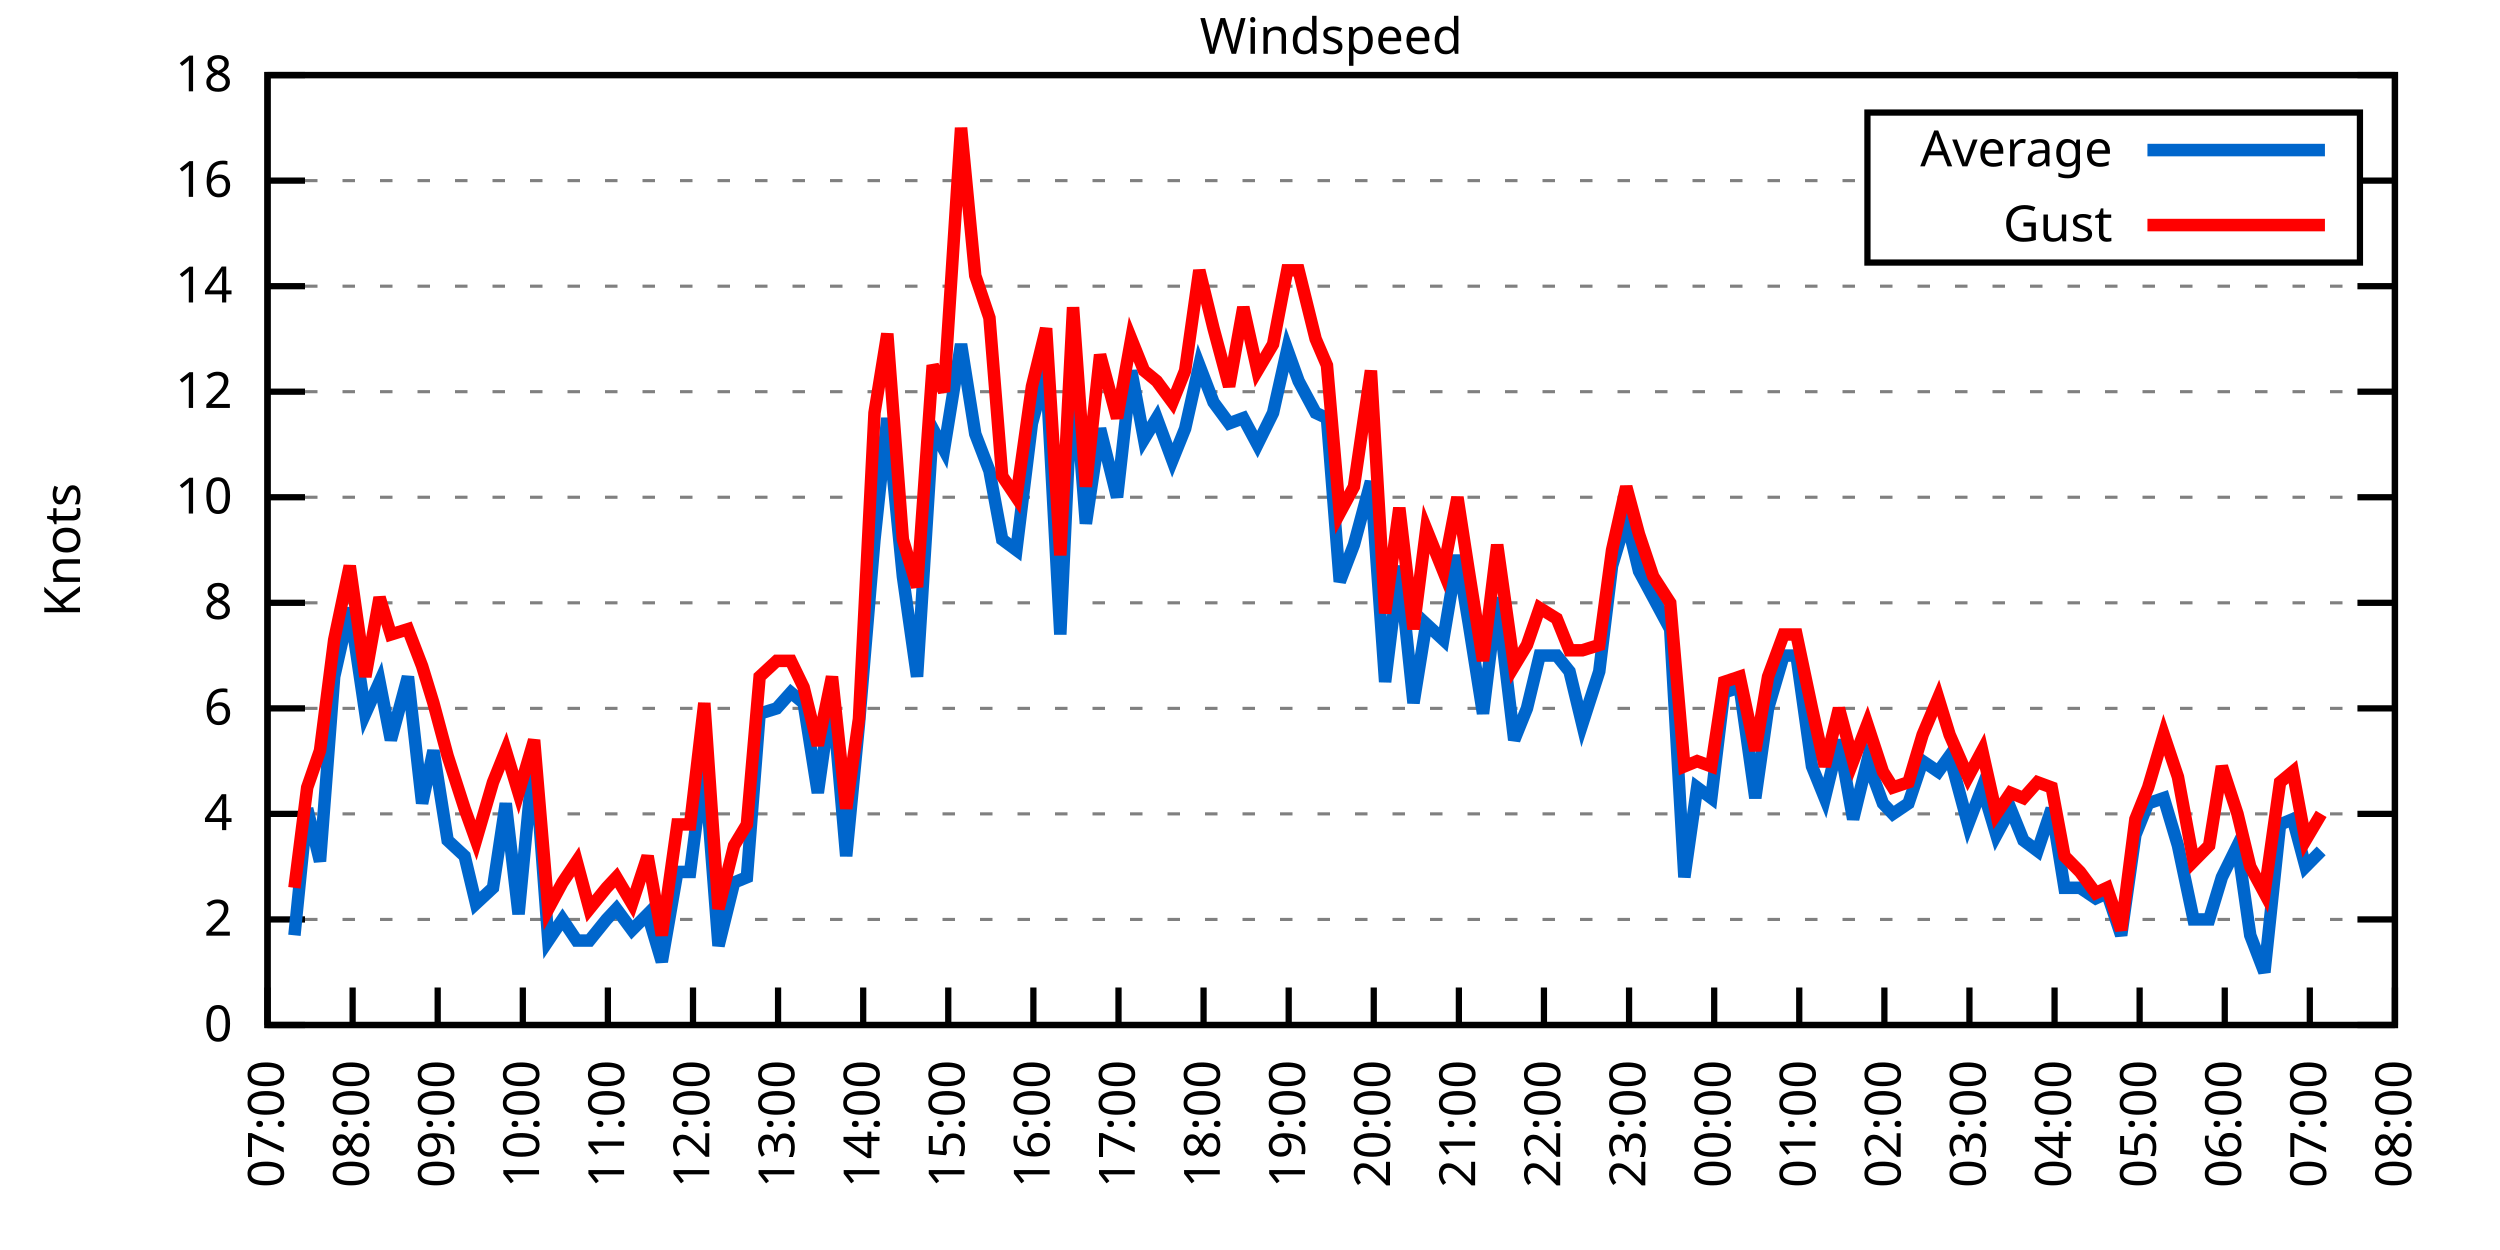
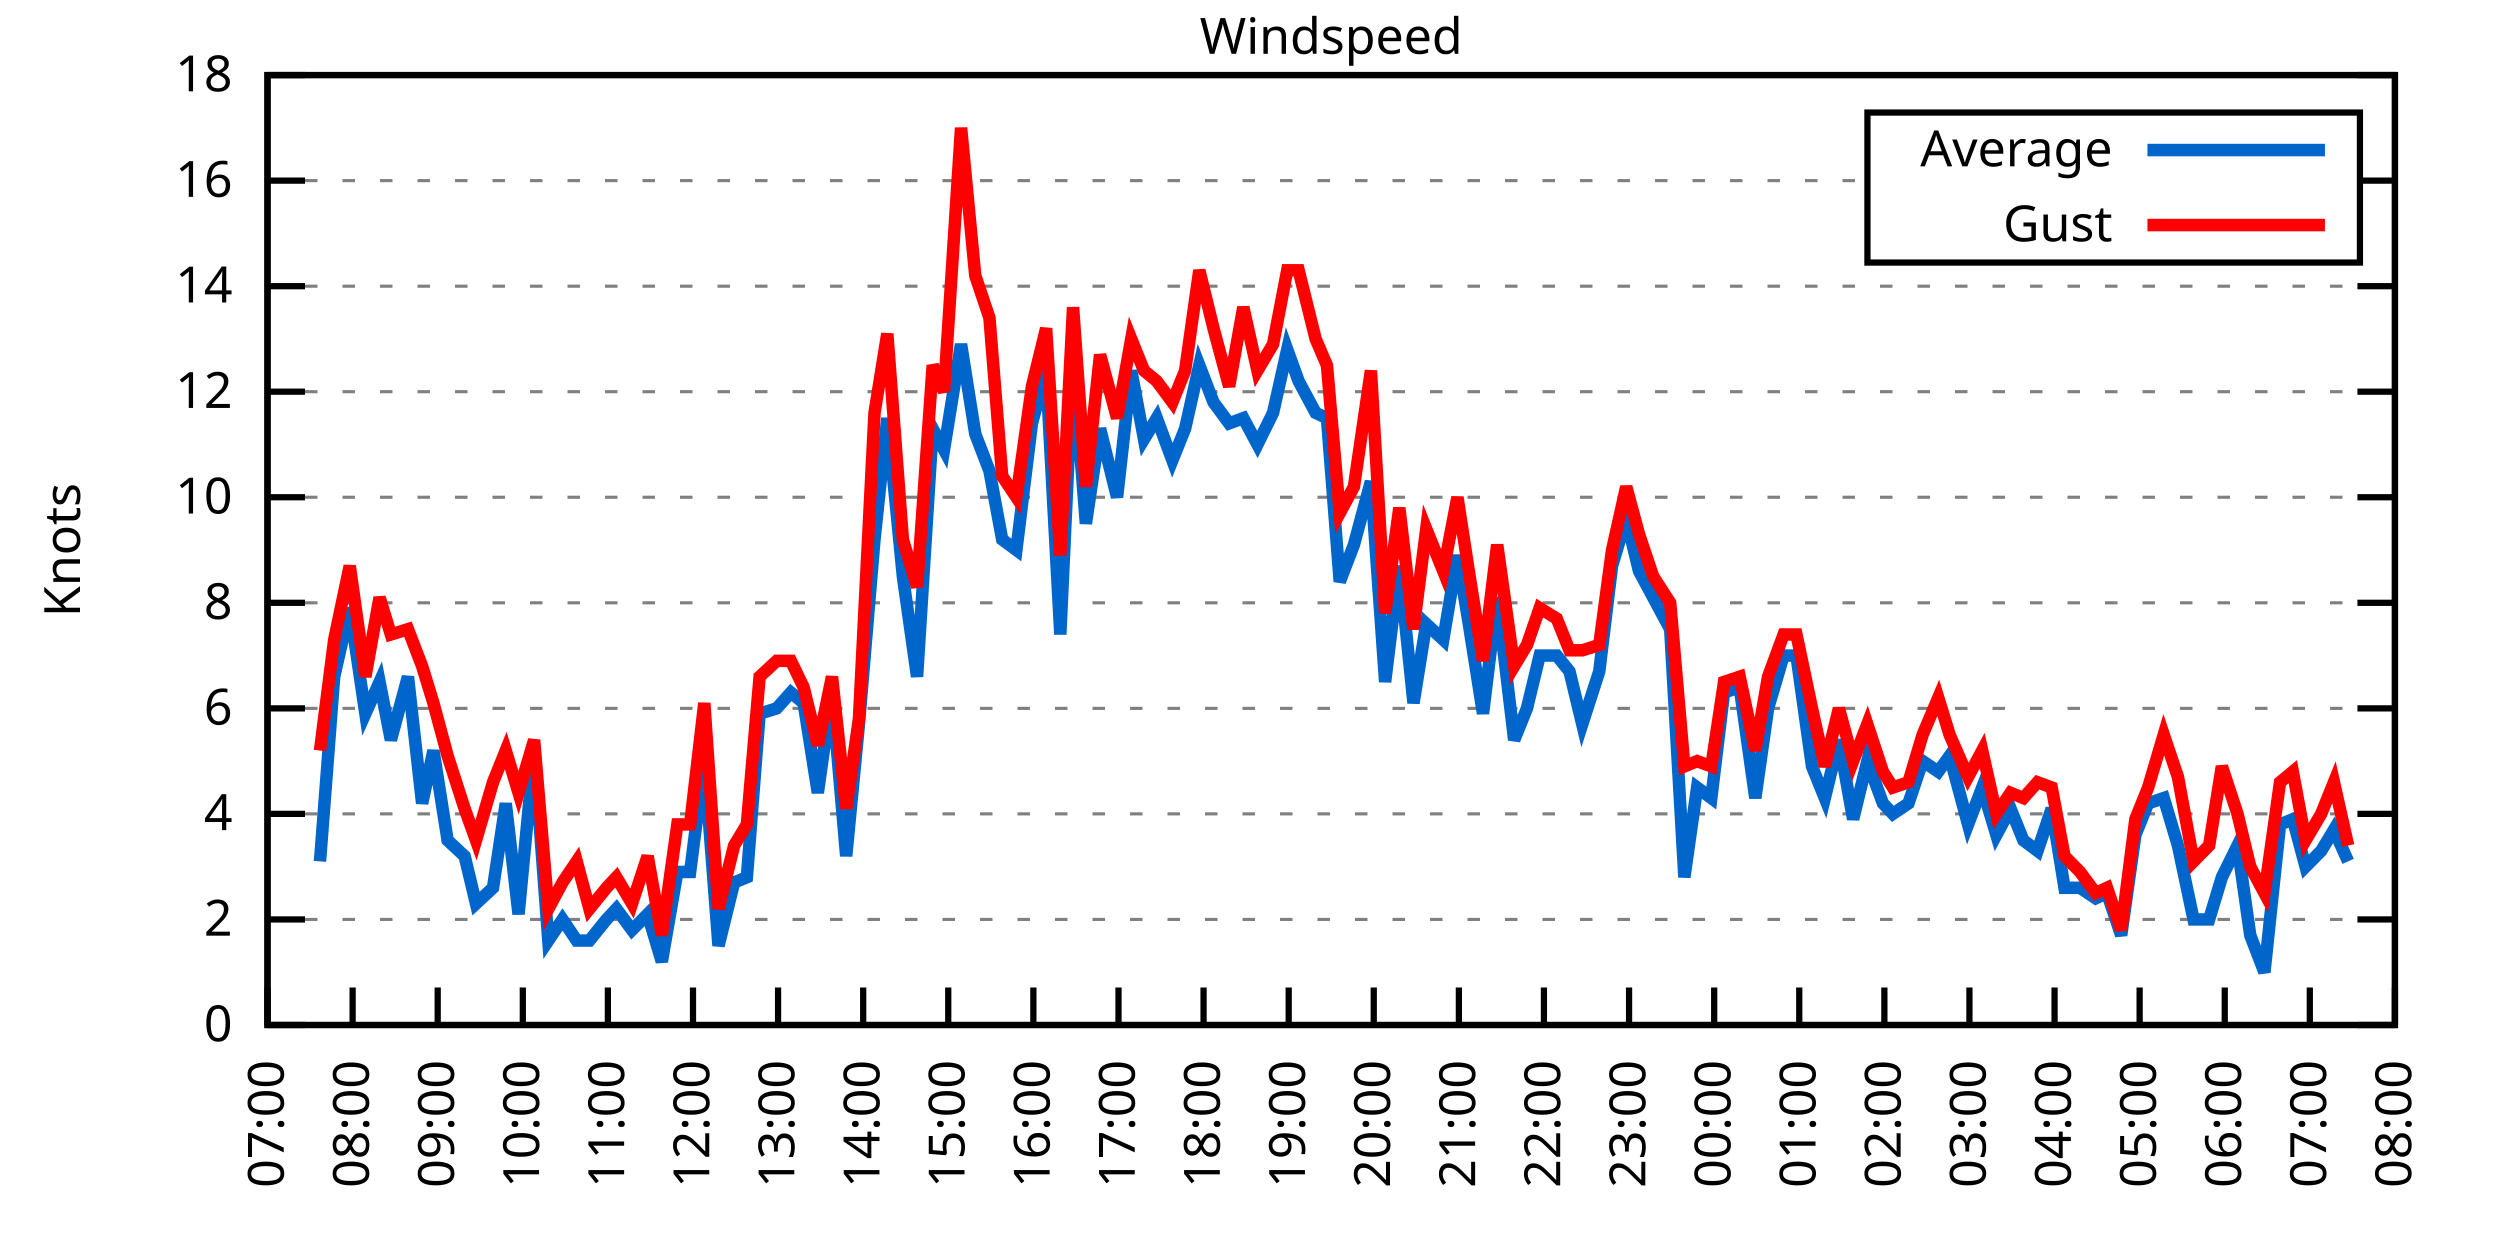
<svg xmlns="http://www.w3.org/2000/svg" xmlns:xlink="http://www.w3.org/1999/xlink" width="400" height="200" viewBox="0 0 400 200">
  <g id="gnuplot_canvas">
    <rect x="0" y="0" width="400" height="200" fill="none" />
    <defs>
      <circle id="gpDot" r="0.5" stroke-width="0.5" stroke="currentColor" />
      <path id="gpPt0" stroke-width="0.333" stroke="currentColor" d="M-1,0 h2 M0,-1 v2" />
      <path id="gpPt1" stroke-width="0.333" stroke="currentColor" d="M-1,-1 L1,1 M1,-1 L-1,1" />
      <path id="gpPt2" stroke-width="0.333" stroke="currentColor" d="M-1,0 L1,0 M0,-1 L0,1 M-1,-1 L1,1 M-1,1 L1,-1" />
      <rect id="gpPt3" stroke-width="0.333" stroke="currentColor" x="-1" y="-1" width="2" height="2" />
      <rect id="gpPt4" stroke-width="0.333" stroke="currentColor" fill="currentColor" x="-1" y="-1" width="2" height="2" />
      <circle id="gpPt5" stroke-width="0.333" stroke="currentColor" cx="0" cy="0" r="1" />
      <use xlink:href="#gpPt5" id="gpPt6" fill="currentColor" stroke="none" />
      <path id="gpPt7" stroke-width="0.333" stroke="currentColor" d="M0,-1.33 L-1.33,0.67 L1.33,0.67 z" />
      <use xlink:href="#gpPt7" id="gpPt8" fill="currentColor" stroke="none" />
      <use xlink:href="#gpPt7" id="gpPt9" stroke="currentColor" transform="rotate(180)" />
      <use xlink:href="#gpPt9" id="gpPt10" fill="currentColor" stroke="none" />
      <use xlink:href="#gpPt3" id="gpPt11" stroke="currentColor" transform="rotate(45)" />
      <use xlink:href="#gpPt11" id="gpPt12" fill="currentColor" stroke="none" />
      <path id="gpPt13" stroke-width="0.333" stroke="currentColor" d="M0,1.330 L1.265,0.411 L0.782,-1.067 L-0.782,-1.076 L-1.265,0.411 z" />
      <use xlink:href="#gpPt13" id="gpPt14" fill="currentColor" stroke="none" />
      <filter id="textbox" filterUnits="objectBoundingBox" x="0" y="0" height="1" width="1">
        <feFlood flood-color="white" flood-opacity="1" result="bgnd" />
        <feComposite in="SourceGraphic" in2="bgnd" operator="atop" />
      </filter>
      <filter id="greybox" filterUnits="objectBoundingBox" x="0" y="0" height="1" width="1">
        <feFlood flood-color="lightgrey" flood-opacity="1" result="grey" />
        <feComposite in="SourceGraphic" in2="grey" operator="atop" />
      </filter>
    </defs>
    <g fill="none" color="white" stroke="currentColor" stroke-width="1.00" stroke-linecap="butt" stroke-linejoin="miter">
</g>
    <g fill="none" color="black" stroke="currentColor" stroke-width="1.00" stroke-linecap="butt" stroke-linejoin="miter">
      <g stroke="none" shape-rendering="crispEdges">
        <polygon fill="rgb(255, 255, 255)" points="42.80,164.00 383.18,164.00 383.18,12.02 42.80,12.02 " />
      </g>
    </g>
    <g fill="none" color="black" stroke="currentColor" stroke-width="1.00" stroke-linecap="butt" stroke-linejoin="miter">
</g>
    <g fill="none" color="black" stroke="black" stroke-width="0.50" stroke-linecap="butt" stroke-linejoin="miter">
</g>
    <g fill="none" color="gray" stroke="currentColor" stroke-width="0.50" stroke-linecap="butt" stroke-linejoin="miter">
      <path stroke="gray" stroke-dasharray="2,4" class="gridline" d="M42.80,164.00 L383.19,164.00  " />
    </g>
    <g fill="none" color="gray" stroke="gray" stroke-width="1.00" stroke-linecap="butt" stroke-linejoin="miter">
</g>
    <g fill="none" color="black" stroke="currentColor" stroke-width="1.00" stroke-linecap="butt" stroke-linejoin="miter">
      <path stroke="black" d="M42.80,164.00 L48.80,164.00 M383.19,164.00 L377.19,164.00  " />
      <g transform="translate(37.20,166.60)" stroke="none" fill="black" font-family="Sans" font-size="8.00" text-anchor="end">
        <text>
          <tspan font-family="Sans"> 0</tspan>
        </text>
      </g>
    </g>
    <g fill="none" color="black" stroke="currentColor" stroke-width="1.00" stroke-linecap="butt" stroke-linejoin="miter">
</g>
    <g fill="none" color="black" stroke="black" stroke-width="0.50" stroke-linecap="butt" stroke-linejoin="miter">
</g>
    <g fill="none" color="gray" stroke="currentColor" stroke-width="0.50" stroke-linecap="butt" stroke-linejoin="miter">
      <path stroke="gray" stroke-dasharray="2,4" class="gridline" d="M42.80,147.11 L383.19,147.11  " />
    </g>
    <g fill="none" color="gray" stroke="gray" stroke-width="1.00" stroke-linecap="butt" stroke-linejoin="miter">
</g>
    <g fill="none" color="black" stroke="currentColor" stroke-width="1.00" stroke-linecap="butt" stroke-linejoin="miter">
      <path stroke="black" d="M42.80,147.11 L48.80,147.11 M383.19,147.11 L377.19,147.11  " />
      <g transform="translate(37.20,149.71)" stroke="none" fill="black" font-family="Sans" font-size="8.00" text-anchor="end">
        <text>
          <tspan font-family="Sans"> 2</tspan>
        </text>
      </g>
    </g>
    <g fill="none" color="black" stroke="currentColor" stroke-width="1.00" stroke-linecap="butt" stroke-linejoin="miter">
</g>
    <g fill="none" color="black" stroke="black" stroke-width="0.50" stroke-linecap="butt" stroke-linejoin="miter">
</g>
    <g fill="none" color="gray" stroke="currentColor" stroke-width="0.50" stroke-linecap="butt" stroke-linejoin="miter">
      <path stroke="gray" stroke-dasharray="2,4" class="gridline" d="M42.80,130.22 L383.19,130.22  " />
    </g>
    <g fill="none" color="gray" stroke="gray" stroke-width="1.00" stroke-linecap="butt" stroke-linejoin="miter">
</g>
    <g fill="none" color="black" stroke="currentColor" stroke-width="1.00" stroke-linecap="butt" stroke-linejoin="miter">
      <path stroke="black" d="M42.80,130.22 L48.80,130.22 M383.19,130.22 L377.19,130.22  " />
      <g transform="translate(37.20,132.82)" stroke="none" fill="black" font-family="Sans" font-size="8.00" text-anchor="end">
        <text>
          <tspan font-family="Sans"> 4</tspan>
        </text>
      </g>
    </g>
    <g fill="none" color="black" stroke="currentColor" stroke-width="1.00" stroke-linecap="butt" stroke-linejoin="miter">
</g>
    <g fill="none" color="black" stroke="black" stroke-width="0.50" stroke-linecap="butt" stroke-linejoin="miter">
</g>
    <g fill="none" color="gray" stroke="currentColor" stroke-width="0.50" stroke-linecap="butt" stroke-linejoin="miter">
      <path stroke="gray" stroke-dasharray="2,4" class="gridline" d="M42.80,113.34 L383.19,113.34  " />
    </g>
    <g fill="none" color="gray" stroke="gray" stroke-width="1.00" stroke-linecap="butt" stroke-linejoin="miter">
</g>
    <g fill="none" color="black" stroke="currentColor" stroke-width="1.00" stroke-linecap="butt" stroke-linejoin="miter">
      <path stroke="black" d="M42.80,113.34 L48.80,113.34 M383.19,113.34 L377.19,113.34  " />
      <g transform="translate(37.20,115.94)" stroke="none" fill="black" font-family="Sans" font-size="8.00" text-anchor="end">
        <text>
          <tspan font-family="Sans"> 6</tspan>
        </text>
      </g>
    </g>
    <g fill="none" color="black" stroke="currentColor" stroke-width="1.00" stroke-linecap="butt" stroke-linejoin="miter">
</g>
    <g fill="none" color="black" stroke="black" stroke-width="0.50" stroke-linecap="butt" stroke-linejoin="miter">
</g>
    <g fill="none" color="gray" stroke="currentColor" stroke-width="0.50" stroke-linecap="butt" stroke-linejoin="miter">
      <path stroke="gray" stroke-dasharray="2,4" class="gridline" d="M42.80,96.45 L383.19,96.45  " />
    </g>
    <g fill="none" color="gray" stroke="gray" stroke-width="1.00" stroke-linecap="butt" stroke-linejoin="miter">
</g>
    <g fill="none" color="black" stroke="currentColor" stroke-width="1.00" stroke-linecap="butt" stroke-linejoin="miter">
      <path stroke="black" d="M42.80,96.45 L48.80,96.45 M383.19,96.45 L377.19,96.45  " />
      <g transform="translate(37.20,99.05)" stroke="none" fill="black" font-family="Sans" font-size="8.00" text-anchor="end">
        <text>
          <tspan font-family="Sans"> 8</tspan>
        </text>
      </g>
    </g>
    <g fill="none" color="black" stroke="currentColor" stroke-width="1.00" stroke-linecap="butt" stroke-linejoin="miter">
</g>
    <g fill="none" color="black" stroke="black" stroke-width="0.50" stroke-linecap="butt" stroke-linejoin="miter">
</g>
    <g fill="none" color="gray" stroke="currentColor" stroke-width="0.50" stroke-linecap="butt" stroke-linejoin="miter">
      <path stroke="gray" stroke-dasharray="2,4" class="gridline" d="M42.80,79.56 L383.19,79.56  " />
    </g>
    <g fill="none" color="gray" stroke="gray" stroke-width="1.00" stroke-linecap="butt" stroke-linejoin="miter">
</g>
    <g fill="none" color="black" stroke="currentColor" stroke-width="1.00" stroke-linecap="butt" stroke-linejoin="miter">
      <path stroke="black" d="M42.80,79.56 L48.80,79.56 M383.19,79.56 L377.19,79.56  " />
      <g transform="translate(37.20,82.16)" stroke="none" fill="black" font-family="Sans" font-size="8.00" text-anchor="end">
        <text>
          <tspan font-family="Sans"> 10</tspan>
        </text>
      </g>
    </g>
    <g fill="none" color="black" stroke="currentColor" stroke-width="1.00" stroke-linecap="butt" stroke-linejoin="miter">
</g>
    <g fill="none" color="black" stroke="black" stroke-width="0.50" stroke-linecap="butt" stroke-linejoin="miter">
</g>
    <g fill="none" color="gray" stroke="currentColor" stroke-width="0.50" stroke-linecap="butt" stroke-linejoin="miter">
      <path stroke="gray" stroke-dasharray="2,4" class="gridline" d="M42.80,62.67 L383.19,62.67  " />
    </g>
    <g fill="none" color="gray" stroke="gray" stroke-width="1.00" stroke-linecap="butt" stroke-linejoin="miter">
</g>
    <g fill="none" color="black" stroke="currentColor" stroke-width="1.00" stroke-linecap="butt" stroke-linejoin="miter">
      <path stroke="black" d="M42.80,62.67 L48.80,62.67 M383.19,62.67 L377.19,62.67  " />
      <g transform="translate(37.20,65.27)" stroke="none" fill="black" font-family="Sans" font-size="8.00" text-anchor="end">
        <text>
          <tspan font-family="Sans"> 12</tspan>
        </text>
      </g>
    </g>
    <g fill="none" color="black" stroke="currentColor" stroke-width="1.00" stroke-linecap="butt" stroke-linejoin="miter">
</g>
    <g fill="none" color="black" stroke="black" stroke-width="0.50" stroke-linecap="butt" stroke-linejoin="miter">
</g>
    <g fill="none" color="gray" stroke="currentColor" stroke-width="0.50" stroke-linecap="butt" stroke-linejoin="miter">
      <path stroke="gray" stroke-dasharray="2,4" class="gridline" d="M42.80,45.79 L383.19,45.79  " />
    </g>
    <g fill="none" color="gray" stroke="gray" stroke-width="1.00" stroke-linecap="butt" stroke-linejoin="miter">
</g>
    <g fill="none" color="black" stroke="currentColor" stroke-width="1.00" stroke-linecap="butt" stroke-linejoin="miter">
      <path stroke="black" d="M42.80,45.79 L48.80,45.79 M383.19,45.79 L377.19,45.79  " />
      <g transform="translate(37.20,48.39)" stroke="none" fill="black" font-family="Sans" font-size="8.00" text-anchor="end">
        <text>
          <tspan font-family="Sans"> 14</tspan>
        </text>
      </g>
    </g>
    <g fill="none" color="black" stroke="currentColor" stroke-width="1.00" stroke-linecap="butt" stroke-linejoin="miter">
</g>
    <g fill="none" color="black" stroke="black" stroke-width="0.50" stroke-linecap="butt" stroke-linejoin="miter">
</g>
    <g fill="none" color="gray" stroke="currentColor" stroke-width="0.50" stroke-linecap="butt" stroke-linejoin="miter">
      <path stroke="gray" stroke-dasharray="2,4" class="gridline" d="M42.80,28.90 L298.79,28.90 M377.59,28.90 L383.19,28.90  " />
    </g>
    <g fill="none" color="gray" stroke="gray" stroke-width="1.00" stroke-linecap="butt" stroke-linejoin="miter">
</g>
    <g fill="none" color="black" stroke="currentColor" stroke-width="1.00" stroke-linecap="butt" stroke-linejoin="miter">
      <path stroke="black" d="M42.80,28.90 L48.80,28.90 M383.19,28.90 L377.19,28.90  " />
      <g transform="translate(37.20,31.50)" stroke="none" fill="black" font-family="Sans" font-size="8.00" text-anchor="end">
        <text>
          <tspan font-family="Sans"> 16</tspan>
        </text>
      </g>
    </g>
    <g fill="none" color="black" stroke="currentColor" stroke-width="1.00" stroke-linecap="butt" stroke-linejoin="miter">
</g>
    <g fill="none" color="black" stroke="black" stroke-width="0.50" stroke-linecap="butt" stroke-linejoin="miter">
</g>
    <g fill="none" color="gray" stroke="currentColor" stroke-width="0.50" stroke-linecap="butt" stroke-linejoin="miter">
      <path stroke="gray" stroke-dasharray="2,4" class="gridline" d="M42.80,12.01 L383.19,12.01  " />
    </g>
    <g fill="none" color="gray" stroke="gray" stroke-width="1.00" stroke-linecap="butt" stroke-linejoin="miter">
</g>
    <g fill="none" color="black" stroke="currentColor" stroke-width="1.00" stroke-linecap="butt" stroke-linejoin="miter">
      <path stroke="black" d="M42.80,12.01 L48.80,12.01 M383.19,12.01 L377.19,12.01  " />
      <g transform="translate(37.20,14.61)" stroke="none" fill="black" font-family="Sans" font-size="8.00" text-anchor="end">
        <text>
          <tspan font-family="Sans"> 18</tspan>
        </text>
      </g>
    </g>
    <g fill="none" color="black" stroke="currentColor" stroke-width="1.00" stroke-linecap="butt" stroke-linejoin="miter">
      <path stroke="black" d="M42.80,164.00 L42.80,158.00  " />
      <g transform="translate(45.40,169.60) rotate(270.00)" stroke="none" fill="black" font-family="Sans" font-size="8.00" text-anchor="end">
        <text>
          <tspan font-family="Sans">07:00</tspan>
        </text>
      </g>
    </g>
    <g fill="none" color="black" stroke="currentColor" stroke-width="1.00" stroke-linecap="butt" stroke-linejoin="miter">
      <path stroke="black" d="M56.42,164.00 L56.42,158.00  " />
      <g transform="translate(59.02,169.60) rotate(270.00)" stroke="none" fill="black" font-family="Sans" font-size="8.00" text-anchor="end">
        <text>
          <tspan font-family="Sans">08:00</tspan>
        </text>
      </g>
    </g>
    <g fill="none" color="black" stroke="currentColor" stroke-width="1.00" stroke-linecap="butt" stroke-linejoin="miter">
      <path stroke="black" d="M70.03,164.00 L70.03,158.00  " />
      <g transform="translate(72.63,169.60) rotate(270.00)" stroke="none" fill="black" font-family="Sans" font-size="8.00" text-anchor="end">
        <text>
          <tspan font-family="Sans">09:00</tspan>
        </text>
      </g>
    </g>
    <g fill="none" color="black" stroke="currentColor" stroke-width="1.00" stroke-linecap="butt" stroke-linejoin="miter">
      <path stroke="black" d="M83.65,164.00 L83.65,158.00  " />
      <g transform="translate(86.25,169.60) rotate(270.00)" stroke="none" fill="black" font-family="Sans" font-size="8.00" text-anchor="end">
        <text>
          <tspan font-family="Sans">10:00</tspan>
        </text>
      </g>
    </g>
    <g fill="none" color="black" stroke="currentColor" stroke-width="1.00" stroke-linecap="butt" stroke-linejoin="miter">
      <path stroke="black" d="M97.26,164.00 L97.26,158.00  " />
      <g transform="translate(99.86,169.60) rotate(270.00)" stroke="none" fill="black" font-family="Sans" font-size="8.00" text-anchor="end">
        <text>
          <tspan font-family="Sans">11:00</tspan>
        </text>
      </g>
    </g>
    <g fill="none" color="black" stroke="currentColor" stroke-width="1.00" stroke-linecap="butt" stroke-linejoin="miter">
      <path stroke="black" d="M110.88,164.00 L110.88,158.00  " />
      <g transform="translate(113.48,169.60) rotate(270.00)" stroke="none" fill="black" font-family="Sans" font-size="8.00" text-anchor="end">
        <text>
          <tspan font-family="Sans">12:00</tspan>
        </text>
      </g>
    </g>
    <g fill="none" color="black" stroke="currentColor" stroke-width="1.00" stroke-linecap="butt" stroke-linejoin="miter">
      <path stroke="black" d="M124.49,164.00 L124.49,158.00  " />
      <g transform="translate(127.09,169.60) rotate(270.00)" stroke="none" fill="black" font-family="Sans" font-size="8.00" text-anchor="end">
        <text>
          <tspan font-family="Sans">13:00</tspan>
        </text>
      </g>
    </g>
    <g fill="none" color="black" stroke="currentColor" stroke-width="1.00" stroke-linecap="butt" stroke-linejoin="miter">
      <path stroke="black" d="M138.11,164.00 L138.11,158.00  " />
      <g transform="translate(140.71,169.60) rotate(270.00)" stroke="none" fill="black" font-family="Sans" font-size="8.00" text-anchor="end">
        <text>
          <tspan font-family="Sans">14:00</tspan>
        </text>
      </g>
    </g>
    <g fill="none" color="black" stroke="currentColor" stroke-width="1.00" stroke-linecap="butt" stroke-linejoin="miter">
      <path stroke="black" d="M151.72,164.00 L151.72,158.00  " />
      <g transform="translate(154.32,169.60) rotate(270.00)" stroke="none" fill="black" font-family="Sans" font-size="8.00" text-anchor="end">
        <text>
          <tspan font-family="Sans">15:00</tspan>
        </text>
      </g>
    </g>
    <g fill="none" color="black" stroke="currentColor" stroke-width="1.00" stroke-linecap="butt" stroke-linejoin="miter">
      <path stroke="black" d="M165.34,164.00 L165.34,158.00  " />
      <g transform="translate(167.94,169.60) rotate(270.00)" stroke="none" fill="black" font-family="Sans" font-size="8.00" text-anchor="end">
        <text>
          <tspan font-family="Sans">16:00</tspan>
        </text>
      </g>
    </g>
    <g fill="none" color="black" stroke="currentColor" stroke-width="1.00" stroke-linecap="butt" stroke-linejoin="miter">
      <path stroke="black" d="M178.96,164.00 L178.96,158.00  " />
      <g transform="translate(181.56,169.60) rotate(270.00)" stroke="none" fill="black" font-family="Sans" font-size="8.00" text-anchor="end">
        <text>
          <tspan font-family="Sans">17:00</tspan>
        </text>
      </g>
    </g>
    <g fill="none" color="black" stroke="currentColor" stroke-width="1.00" stroke-linecap="butt" stroke-linejoin="miter">
      <path stroke="black" d="M192.57,164.00 L192.57,158.00  " />
      <g transform="translate(195.17,169.60) rotate(270.00)" stroke="none" fill="black" font-family="Sans" font-size="8.00" text-anchor="end">
        <text>
          <tspan font-family="Sans">18:00</tspan>
        </text>
      </g>
    </g>
    <g fill="none" color="black" stroke="currentColor" stroke-width="1.00" stroke-linecap="butt" stroke-linejoin="miter">
      <path stroke="black" d="M206.19,164.00 L206.19,158.00  " />
      <g transform="translate(208.79,169.60) rotate(270.00)" stroke="none" fill="black" font-family="Sans" font-size="8.00" text-anchor="end">
        <text>
          <tspan font-family="Sans">19:00</tspan>
        </text>
      </g>
    </g>
    <g fill="none" color="black" stroke="currentColor" stroke-width="1.00" stroke-linecap="butt" stroke-linejoin="miter">
      <path stroke="black" d="M219.80,164.00 L219.80,158.00  " />
      <g transform="translate(222.40,169.60) rotate(270.00)" stroke="none" fill="black" font-family="Sans" font-size="8.00" text-anchor="end">
        <text>
          <tspan font-family="Sans">20:00</tspan>
        </text>
      </g>
    </g>
    <g fill="none" color="black" stroke="currentColor" stroke-width="1.00" stroke-linecap="butt" stroke-linejoin="miter">
      <path stroke="black" d="M233.42,164.00 L233.42,158.00  " />
      <g transform="translate(236.02,169.60) rotate(270.00)" stroke="none" fill="black" font-family="Sans" font-size="8.00" text-anchor="end">
        <text>
          <tspan font-family="Sans">21:00</tspan>
        </text>
      </g>
    </g>
    <g fill="none" color="black" stroke="currentColor" stroke-width="1.00" stroke-linecap="butt" stroke-linejoin="miter">
      <path stroke="black" d="M247.03,164.00 L247.03,158.00  " />
      <g transform="translate(249.63,169.60) rotate(270.00)" stroke="none" fill="black" font-family="Sans" font-size="8.00" text-anchor="end">
        <text>
          <tspan font-family="Sans">22:00</tspan>
        </text>
      </g>
    </g>
    <g fill="none" color="black" stroke="currentColor" stroke-width="1.00" stroke-linecap="butt" stroke-linejoin="miter">
      <path stroke="black" d="M260.65,164.00 L260.65,158.00  " />
      <g transform="translate(263.25,169.60) rotate(270.00)" stroke="none" fill="black" font-family="Sans" font-size="8.00" text-anchor="end">
        <text>
          <tspan font-family="Sans">23:00</tspan>
        </text>
      </g>
    </g>
    <g fill="none" color="black" stroke="currentColor" stroke-width="1.00" stroke-linecap="butt" stroke-linejoin="miter">
      <path stroke="black" d="M274.27,164.00 L274.27,158.00  " />
      <g transform="translate(276.87,169.60) rotate(270.00)" stroke="none" fill="black" font-family="Sans" font-size="8.00" text-anchor="end">
        <text>
          <tspan font-family="Sans">00:00</tspan>
        </text>
      </g>
    </g>
    <g fill="none" color="black" stroke="currentColor" stroke-width="1.00" stroke-linecap="butt" stroke-linejoin="miter">
      <path stroke="black" d="M287.88,164.00 L287.88,158.00  " />
      <g transform="translate(290.48,169.60) rotate(270.00)" stroke="none" fill="black" font-family="Sans" font-size="8.00" text-anchor="end">
        <text>
          <tspan font-family="Sans">01:00</tspan>
        </text>
      </g>
    </g>
    <g fill="none" color="black" stroke="currentColor" stroke-width="1.00" stroke-linecap="butt" stroke-linejoin="miter">
      <path stroke="black" d="M301.50,164.00 L301.50,158.00  " />
      <g transform="translate(304.10,169.60) rotate(270.00)" stroke="none" fill="black" font-family="Sans" font-size="8.00" text-anchor="end">
        <text>
          <tspan font-family="Sans">02:00</tspan>
        </text>
      </g>
    </g>
    <g fill="none" color="black" stroke="currentColor" stroke-width="1.00" stroke-linecap="butt" stroke-linejoin="miter">
      <path stroke="black" d="M315.11,164.00 L315.11,158.00  " />
      <g transform="translate(317.71,169.60) rotate(270.00)" stroke="none" fill="black" font-family="Sans" font-size="8.00" text-anchor="end">
        <text>
          <tspan font-family="Sans">03:00</tspan>
        </text>
      </g>
    </g>
    <g fill="none" color="black" stroke="currentColor" stroke-width="1.00" stroke-linecap="butt" stroke-linejoin="miter">
      <path stroke="black" d="M328.73,164.00 L328.73,158.00  " />
      <g transform="translate(331.33,169.60) rotate(270.00)" stroke="none" fill="black" font-family="Sans" font-size="8.00" text-anchor="end">
        <text>
          <tspan font-family="Sans">04:00</tspan>
        </text>
      </g>
    </g>
    <g fill="none" color="black" stroke="currentColor" stroke-width="1.00" stroke-linecap="butt" stroke-linejoin="miter">
      <path stroke="black" d="M342.34,164.00 L342.34,158.00  " />
      <g transform="translate(344.94,169.60) rotate(270.00)" stroke="none" fill="black" font-family="Sans" font-size="8.00" text-anchor="end">
        <text>
          <tspan font-family="Sans">05:00</tspan>
        </text>
      </g>
    </g>
    <g fill="none" color="black" stroke="currentColor" stroke-width="1.00" stroke-linecap="butt" stroke-linejoin="miter">
      <path stroke="black" d="M355.96,164.00 L355.96,158.00  " />
      <g transform="translate(358.56,169.60) rotate(270.00)" stroke="none" fill="black" font-family="Sans" font-size="8.00" text-anchor="end">
        <text>
          <tspan font-family="Sans">06:00</tspan>
        </text>
      </g>
    </g>
    <g fill="none" color="black" stroke="currentColor" stroke-width="1.00" stroke-linecap="butt" stroke-linejoin="miter">
      <path stroke="black" d="M369.57,164.00 L369.57,158.00  " />
      <g transform="translate(372.17,169.60) rotate(270.00)" stroke="none" fill="black" font-family="Sans" font-size="8.00" text-anchor="end">
        <text>
          <tspan font-family="Sans">07:00</tspan>
        </text>
      </g>
    </g>
    <g fill="none" color="black" stroke="currentColor" stroke-width="1.00" stroke-linecap="butt" stroke-linejoin="miter">
      <path stroke="black" d="M383.19,164.00 L383.19,158.00  " />
      <g transform="translate(385.79,169.60) rotate(270.00)" stroke="none" fill="black" font-family="Sans" font-size="8.00" text-anchor="end">
        <text>
          <tspan font-family="Sans">08:00</tspan>
        </text>
      </g>
    </g>
    <g fill="none" color="black" stroke="currentColor" stroke-width="1.00" stroke-linecap="butt" stroke-linejoin="miter">
</g>
    <g fill="none" color="black" stroke="currentColor" stroke-width="1.00" stroke-linecap="butt" stroke-linejoin="miter">
      <path stroke="black" d="M42.80,12.01 L42.80,164.00 L383.19,164.00 L383.19,12.01 L42.80,12.01 Z  " />
    </g>
    <g fill="none" color="black" stroke="currentColor" stroke-width="1.00" stroke-linecap="butt" stroke-linejoin="miter">
</g>
    <g fill="none" color="black" stroke="currentColor" stroke-width="1.00" stroke-linecap="butt" stroke-linejoin="miter">
      <path stroke="black" d="M298.79,42.01 L298.79,18.01 L377.59,18.01 L377.59,42.01 L298.79,42.01 Z  " />
    </g>
    <g id="Windspeed_plot_1">
      <g fill="none" color="white" stroke="black" stroke-width="2.00" stroke-linecap="butt" stroke-linejoin="miter">
</g>
      <g fill="none" color="black" stroke="currentColor" stroke-width="2.00" stroke-linecap="butt" stroke-linejoin="miter">
        <g transform="translate(337.99,26.61)" stroke="none" fill="black" font-family="Sans" font-size="8.00" text-anchor="end">
          <text>
            <tspan font-family="Sans">Average</tspan>
          </text>
        </g>
      </g>
      <g fill="none" color="black" stroke="currentColor" stroke-width="2.00" stroke-linecap="butt" stroke-linejoin="miter">
-         <path stroke="rgb(  0, 102, 204)" d="M343.59,24.01 L371.99,24.01 M47.11,149.65 L49.15,129.38 L51.20,137.82 L53.47,108.27 L55.96,97.29 L58.46,114.18   L60.73,109.11 L62.54,118.40 L65.27,108.27 L67.54,128.54 L69.35,120.09 L71.62,134.45 L74.34,136.98 L76.16,144.58   L78.88,142.05 L80.92,128.54 L82.97,146.27 L85.46,120.09 L87.73,150.49 L90.00,147.11 L92.27,150.49 L94.31,150.49   L97.04,147.11 L98.62,145.42 L101.12,148.80 L103.62,146.27 L105.89,153.87 L108.38,139.51 L110.42,139.51 L112.69,121.78   L114.96,151.33 L117.46,141.20 L119.50,140.36 L121.54,114.18 L124.27,113.34 L126.54,110.80 L128.58,112.49 L130.85,126.85   L133.12,110.80 L135.39,136.98 L137.43,115.87 L139.92,86.32 L141.97,66.90 L144.46,92.23 L146.73,108.27 L149.23,68.58   L151.04,71.96 L153.77,55.07 L156.04,69.43 L158.31,75.34 L160.35,86.32 L162.62,88.00 L165.11,67.74 L167.38,59.30   L169.65,101.52 L171.69,57.61 L173.74,83.78 L176.01,68.58 L178.73,79.56 L181.00,59.30 L183.04,70.27 L185.08,66.90   L187.58,73.65 L189.62,68.58 L191.89,58.45 L194.16,64.36 L196.66,67.74 L198.93,66.90 L201.19,71.12 L203.69,66.05   L205.96,55.92 L207.78,60.98 L210.50,66.05 L212.31,66.90 L214.36,93.07 L216.63,87.16 L219.35,77.03 L221.62,109.11   L223.89,90.54 L226.16,112.49 L228.20,99.83 L230.92,102.36 L233.19,88.85 L235.01,99.83 L237.28,114.18 L239.55,95.60   L242.27,118.40 L244.31,113.34 L246.35,104.89 L249.08,104.89 L251.12,107.43 L253.16,115.87 L255.88,107.43 L257.93,90.54   L260.20,82.94 L262.24,91.38 L264.51,95.60 L267.23,100.67 L269.50,140.36 L271.54,126.00 L273.81,127.69 L275.85,110.80   L278.35,109.96 L280.85,127.69 L282.89,113.34 L285.38,104.89 L287.43,104.89 L289.92,122.62 L291.97,127.69 L294.23,118.40   L296.50,131.07 L298.77,121.78 L301.27,128.54 L302.86,130.22 L305.35,128.54 L307.62,121.78 L310.12,123.47 L311.94,120.94   L314.89,131.91 L317.15,126.00 L319.42,133.60 L321.69,129.38 L323.74,134.45 L326.00,136.14 L328.27,129.38 L330.32,142.05   L332.81,142.05 L335.31,143.73 L337.12,142.89 L339.39,149.65 L341.66,133.60 L343.70,128.54 L346.20,127.69 L348.47,135.29   L350.97,147.11 L353.46,147.11 L355.50,140.36 L358.00,135.29 L360.04,149.65 L362.31,155.56 L364.81,131.91 L366.85,131.07   L368.89,138.67 L371.39,136.14  " />
+         <path stroke="rgb(  0, 102, 204)" d="M343.59,24.01 L371.99,24.01 M51.20,137.82 L53.47,108.27 L55.96,97.29 L58.46,114.18 L60.73,109.11 L62.54,118.40   L65.27,108.27 L67.54,128.54 L69.35,120.09 L71.62,134.45 L74.34,136.98 L76.16,144.58 L78.88,142.05 L80.92,128.54   L82.97,146.27 L85.46,120.09 L87.73,150.49 L90.00,147.11 L92.27,150.49 L94.31,150.49 L97.04,147.11 L98.62,145.42   L101.12,148.80 L103.62,146.27 L105.89,153.87 L108.38,139.51 L110.42,139.51 L112.69,121.78 L114.96,151.33 L117.46,141.20   L119.50,140.36 L121.54,114.18 L124.27,113.34 L126.54,110.80 L128.58,112.49 L130.85,126.85 L133.12,110.80 L135.39,136.98   L137.43,115.87 L139.92,86.32 L141.97,66.90 L144.46,92.23 L146.73,108.27 L149.23,68.58 L151.04,71.96 L153.77,55.07   L156.04,69.43 L158.31,75.34 L160.35,86.32 L162.62,88.00 L165.11,67.74 L167.38,59.30 L169.65,101.52 L171.69,57.61   L173.74,83.78 L176.01,68.58 L178.73,79.56 L181.00,59.30 L183.04,70.27 L185.08,66.90 L187.58,73.65 L189.62,68.58   L191.89,58.45 L194.16,64.36 L196.66,67.74 L198.93,66.90 L201.19,71.12 L203.69,66.05 L205.96,55.92 L207.78,60.98   L210.50,66.05 L212.31,66.90 L214.36,93.07 L216.63,87.16 L219.35,77.03 L221.62,109.11 L223.89,90.54 L226.16,112.49   L228.20,99.83 L230.92,102.36 L233.19,88.85 L235.01,99.83 L237.28,114.18 L239.55,95.60 L242.27,118.40 L244.31,113.34   L246.35,104.89 L249.08,104.89 L251.12,107.43 L253.16,115.87 L255.88,107.43 L257.93,90.54 L260.20,82.94 L262.24,91.38   L264.51,95.60 L267.23,100.67 L269.50,140.36 L271.54,126.00 L273.81,127.69 L275.85,110.80 L278.35,109.96 L280.85,127.69   L282.89,113.34 L285.38,104.89 L287.43,104.89 L289.92,122.62 L291.97,127.69 L294.23,118.40 L296.50,131.07 L298.77,121.78   L301.27,128.54 L302.86,130.22 L305.35,128.54 L307.62,121.78 L310.12,123.47 L311.94,120.94 L314.89,131.91 L317.15,126.00   L319.42,133.60 L321.69,129.38 L323.74,134.45 L326.00,136.14 L328.27,129.38 L330.32,142.05 L332.81,142.05 L335.31,143.73   L337.12,142.89 L339.39,149.65 L341.66,133.60 L343.70,128.54 L346.20,127.69 L348.47,135.29 L350.97,147.11 L353.46,147.11   L355.50,140.36 L358.00,135.29 L360.04,149.65 L362.31,155.56 L364.81,131.91 L366.85,131.07 L368.89,138.67 L371.39,136.14   L373.43,132.76 L375.70,137.82  " />
      </g>
    </g>
    <g id="Windspeed_plot_2">
      <g fill="none" color="black" stroke="currentColor" stroke-width="2.00" stroke-linecap="butt" stroke-linejoin="miter">
        <g transform="translate(337.99,38.61)" stroke="none" fill="black" font-family="Sans" font-size="8.00" text-anchor="end">
          <text>
            <tspan font-family="Sans">Gust</tspan>
          </text>
        </g>
      </g>
      <g fill="none" color="black" stroke="currentColor" stroke-width="2.00" stroke-linecap="butt" stroke-linejoin="miter">
-         <path stroke="rgb(255,   0,   0)" d="M343.59,36.01 L371.99,36.01 M47.11,142.05 L49.15,126.00 L51.20,120.09 L53.47,102.36 L55.96,90.54 L58.46,108.27   L60.73,95.60 L62.54,101.52 L65.27,100.67 L67.54,106.58 L69.35,112.49 L71.62,120.94 L74.34,129.38 L76.16,134.45   L78.88,125.16 L80.92,120.09 L82.97,126.85 L85.46,118.40 L87.73,145.42 L90.00,141.20 L92.27,137.82 L94.31,145.42   L97.04,142.05 L98.62,140.36 L101.12,144.58 L103.62,136.98 L105.89,149.65 L108.38,131.91 L110.42,131.91 L112.69,112.49   L114.96,145.42 L117.46,135.29 L119.50,131.91 L121.54,108.27 L124.27,105.74 L126.54,105.74 L128.58,109.96 L130.85,119.25   L133.12,108.27 L135.39,129.38 L137.43,115.03 L139.92,66.05 L141.97,53.39 L144.46,86.32 L146.73,93.92 L149.23,58.45   L151.04,62.67 L153.77,20.45 L156.04,44.10 L158.31,50.85 L160.35,76.18 L162.62,79.56 L165.11,61.83 L167.38,52.54   L169.65,88.85 L171.69,49.16 L173.74,77.87 L176.01,56.76 L178.73,66.90 L181.00,54.23 L183.04,59.30 L185.08,60.98   L187.58,64.36 L189.62,59.30 L191.89,43.25 L194.16,52.54 L196.66,61.83 L198.93,49.16 L201.19,59.30 L203.69,55.07   L205.96,43.25 L207.78,43.25 L210.50,54.23 L212.31,58.45 L214.36,82.09 L216.63,77.87 L219.35,59.30 L221.62,98.14   L223.89,81.25 L226.16,100.67 L228.20,84.63 L230.92,91.38 L233.19,79.56 L235.01,91.38 L237.28,105.74 L239.55,87.16   L242.27,106.58 L244.31,103.20 L246.35,97.29 L249.08,98.98 L251.12,104.05 L253.16,104.05 L255.88,103.20 L257.93,88.00   L260.20,77.87 L262.24,85.47 L264.51,92.23 L267.23,96.45 L269.50,122.62 L271.54,121.78 L273.81,122.62 L275.85,109.11   L278.35,108.27 L280.85,120.09 L282.89,108.27 L285.38,101.52 L287.43,101.52 L289.92,113.34 L291.97,122.62 L294.23,113.34   L296.50,121.78 L298.77,115.87 L301.27,123.47 L302.86,126.00 L305.35,125.16 L307.62,117.56 L310.12,111.65 L311.94,117.56   L314.89,124.31 L317.15,120.09 L319.42,130.22 L321.69,126.85 L323.74,127.69 L326.00,125.16 L328.27,126.00 L330.32,136.98   L332.81,139.51 L335.31,142.89 L337.12,142.05 L339.39,148.80 L341.66,131.07 L343.70,126.00 L346.20,117.56 L348.47,124.31   L350.97,137.82 L353.46,135.29 L355.50,122.62 L358.00,130.22 L360.04,138.67 L362.31,142.89 L364.81,125.16 L366.85,123.47   L368.89,134.45 L371.39,130.22  " />
+         <path stroke="rgb(255,   0,   0)" d="M343.59,36.01 L371.99,36.01 M51.20,120.09 L53.47,102.36 L55.96,90.54 L58.46,108.27 L60.73,95.60 L62.54,101.52   L65.27,100.67 L67.54,106.58 L69.35,112.49 L71.62,120.94 L74.34,129.38 L76.16,134.45 L78.88,125.16 L80.92,120.09   L82.97,126.85 L85.46,118.40 L87.73,145.42 L90.00,141.20 L92.27,137.82 L94.31,145.42 L97.04,142.05 L98.62,140.36   L101.12,144.58 L103.62,136.98 L105.89,149.65 L108.38,131.91 L110.42,131.91 L112.69,112.49 L114.96,145.42 L117.46,135.29   L119.50,131.91 L121.54,108.27 L124.27,105.74 L126.54,105.74 L128.58,109.96 L130.85,119.25 L133.12,108.27 L135.39,129.38   L137.43,115.03 L139.92,66.05 L141.97,53.39 L144.46,86.32 L146.73,93.92 L149.23,58.45 L151.04,62.67 L153.77,20.45   L156.04,44.10 L158.31,50.85 L160.35,76.18 L162.62,79.56 L165.11,61.83 L167.38,52.54 L169.65,88.85 L171.69,49.16   L173.74,77.87 L176.01,56.76 L178.73,66.90 L181.00,54.23 L183.04,59.30 L185.08,60.98 L187.58,64.36 L189.62,59.30   L191.89,43.25 L194.16,52.54 L196.66,61.83 L198.93,49.16 L201.19,59.30 L203.69,55.07 L205.96,43.25 L207.78,43.25   L210.50,54.23 L212.31,58.45 L214.36,82.09 L216.63,77.87 L219.35,59.30 L221.62,98.14 L223.89,81.25 L226.16,100.67   L228.20,84.63 L230.92,91.38 L233.19,79.56 L235.01,91.38 L237.28,105.74 L239.55,87.16 L242.27,106.58 L244.31,103.20   L246.35,97.29 L249.08,98.98 L251.12,104.05 L253.16,104.05 L255.88,103.20 L257.93,88.00 L260.20,77.87 L262.24,85.47   L264.51,92.23 L267.23,96.45 L269.50,122.62 L271.54,121.78 L273.81,122.62 L275.85,109.11 L278.35,108.27 L280.85,120.09   L282.89,108.27 L285.38,101.52 L287.43,101.52 L289.92,113.34 L291.97,122.62 L294.23,113.34 L296.50,121.78 L298.77,115.87   L301.27,123.47 L302.86,126.00 L305.35,125.16 L307.62,117.56 L310.12,111.65 L311.94,117.56 L314.89,124.31 L317.15,120.09   L319.42,130.22 L321.69,126.85 L323.74,127.69 L326.00,125.16 L328.27,126.00 L330.32,136.98 L332.81,139.51 L335.31,142.89   L337.12,142.05 L339.39,148.80 L341.66,131.07 L343.70,126.00 L346.20,117.56 L348.47,124.31 L350.97,137.82 L353.46,135.29   L355.50,122.62 L358.00,130.22 L360.04,138.67 L362.31,142.89 L364.81,125.16 L366.85,123.47 L368.89,134.45 L371.39,130.22   L373.43,125.16 L375.70,135.29  " />
      </g>
    </g>
    <g fill="none" color="black" stroke="currentColor" stroke-width="2.00" stroke-linecap="butt" stroke-linejoin="miter">
</g>
    <g fill="none" color="black" stroke="black" stroke-width="1.00" stroke-linecap="butt" stroke-linejoin="miter">
</g>
    <g fill="none" color="black" stroke="currentColor" stroke-width="1.00" stroke-linecap="butt" stroke-linejoin="miter">
      <path stroke="black" d="M42.80,12.01 L42.80,164.00 L383.19,164.00 L383.19,12.01 L42.80,12.01 Z  " />
      <g transform="translate(12.80,88.01) rotate(270.00)" stroke="none" fill="black" font-family="Sans" font-size="8.00" text-anchor="middle">
        <text>
          <tspan font-family="Sans">Knots</tspan>
        </text>
      </g>
    </g>
    <g fill="none" color="black" stroke="currentColor" stroke-width="1.00" stroke-linecap="butt" stroke-linejoin="miter">
</g>
    <g fill="none" color="black" stroke="currentColor" stroke-width="1.00" stroke-linecap="butt" stroke-linejoin="miter">
      <g transform="translate(212.99,8.61)" stroke="none" fill="black" font-family="Sans" font-size="8.00" text-anchor="middle">
        <text>
          <tspan font-family="Sans">Windspeed</tspan>
        </text>
      </g>
    </g>
    <g fill="none" color="black" stroke="currentColor" stroke-width="1.00" stroke-linecap="butt" stroke-linejoin="miter">
</g>
  </g>
</svg>
